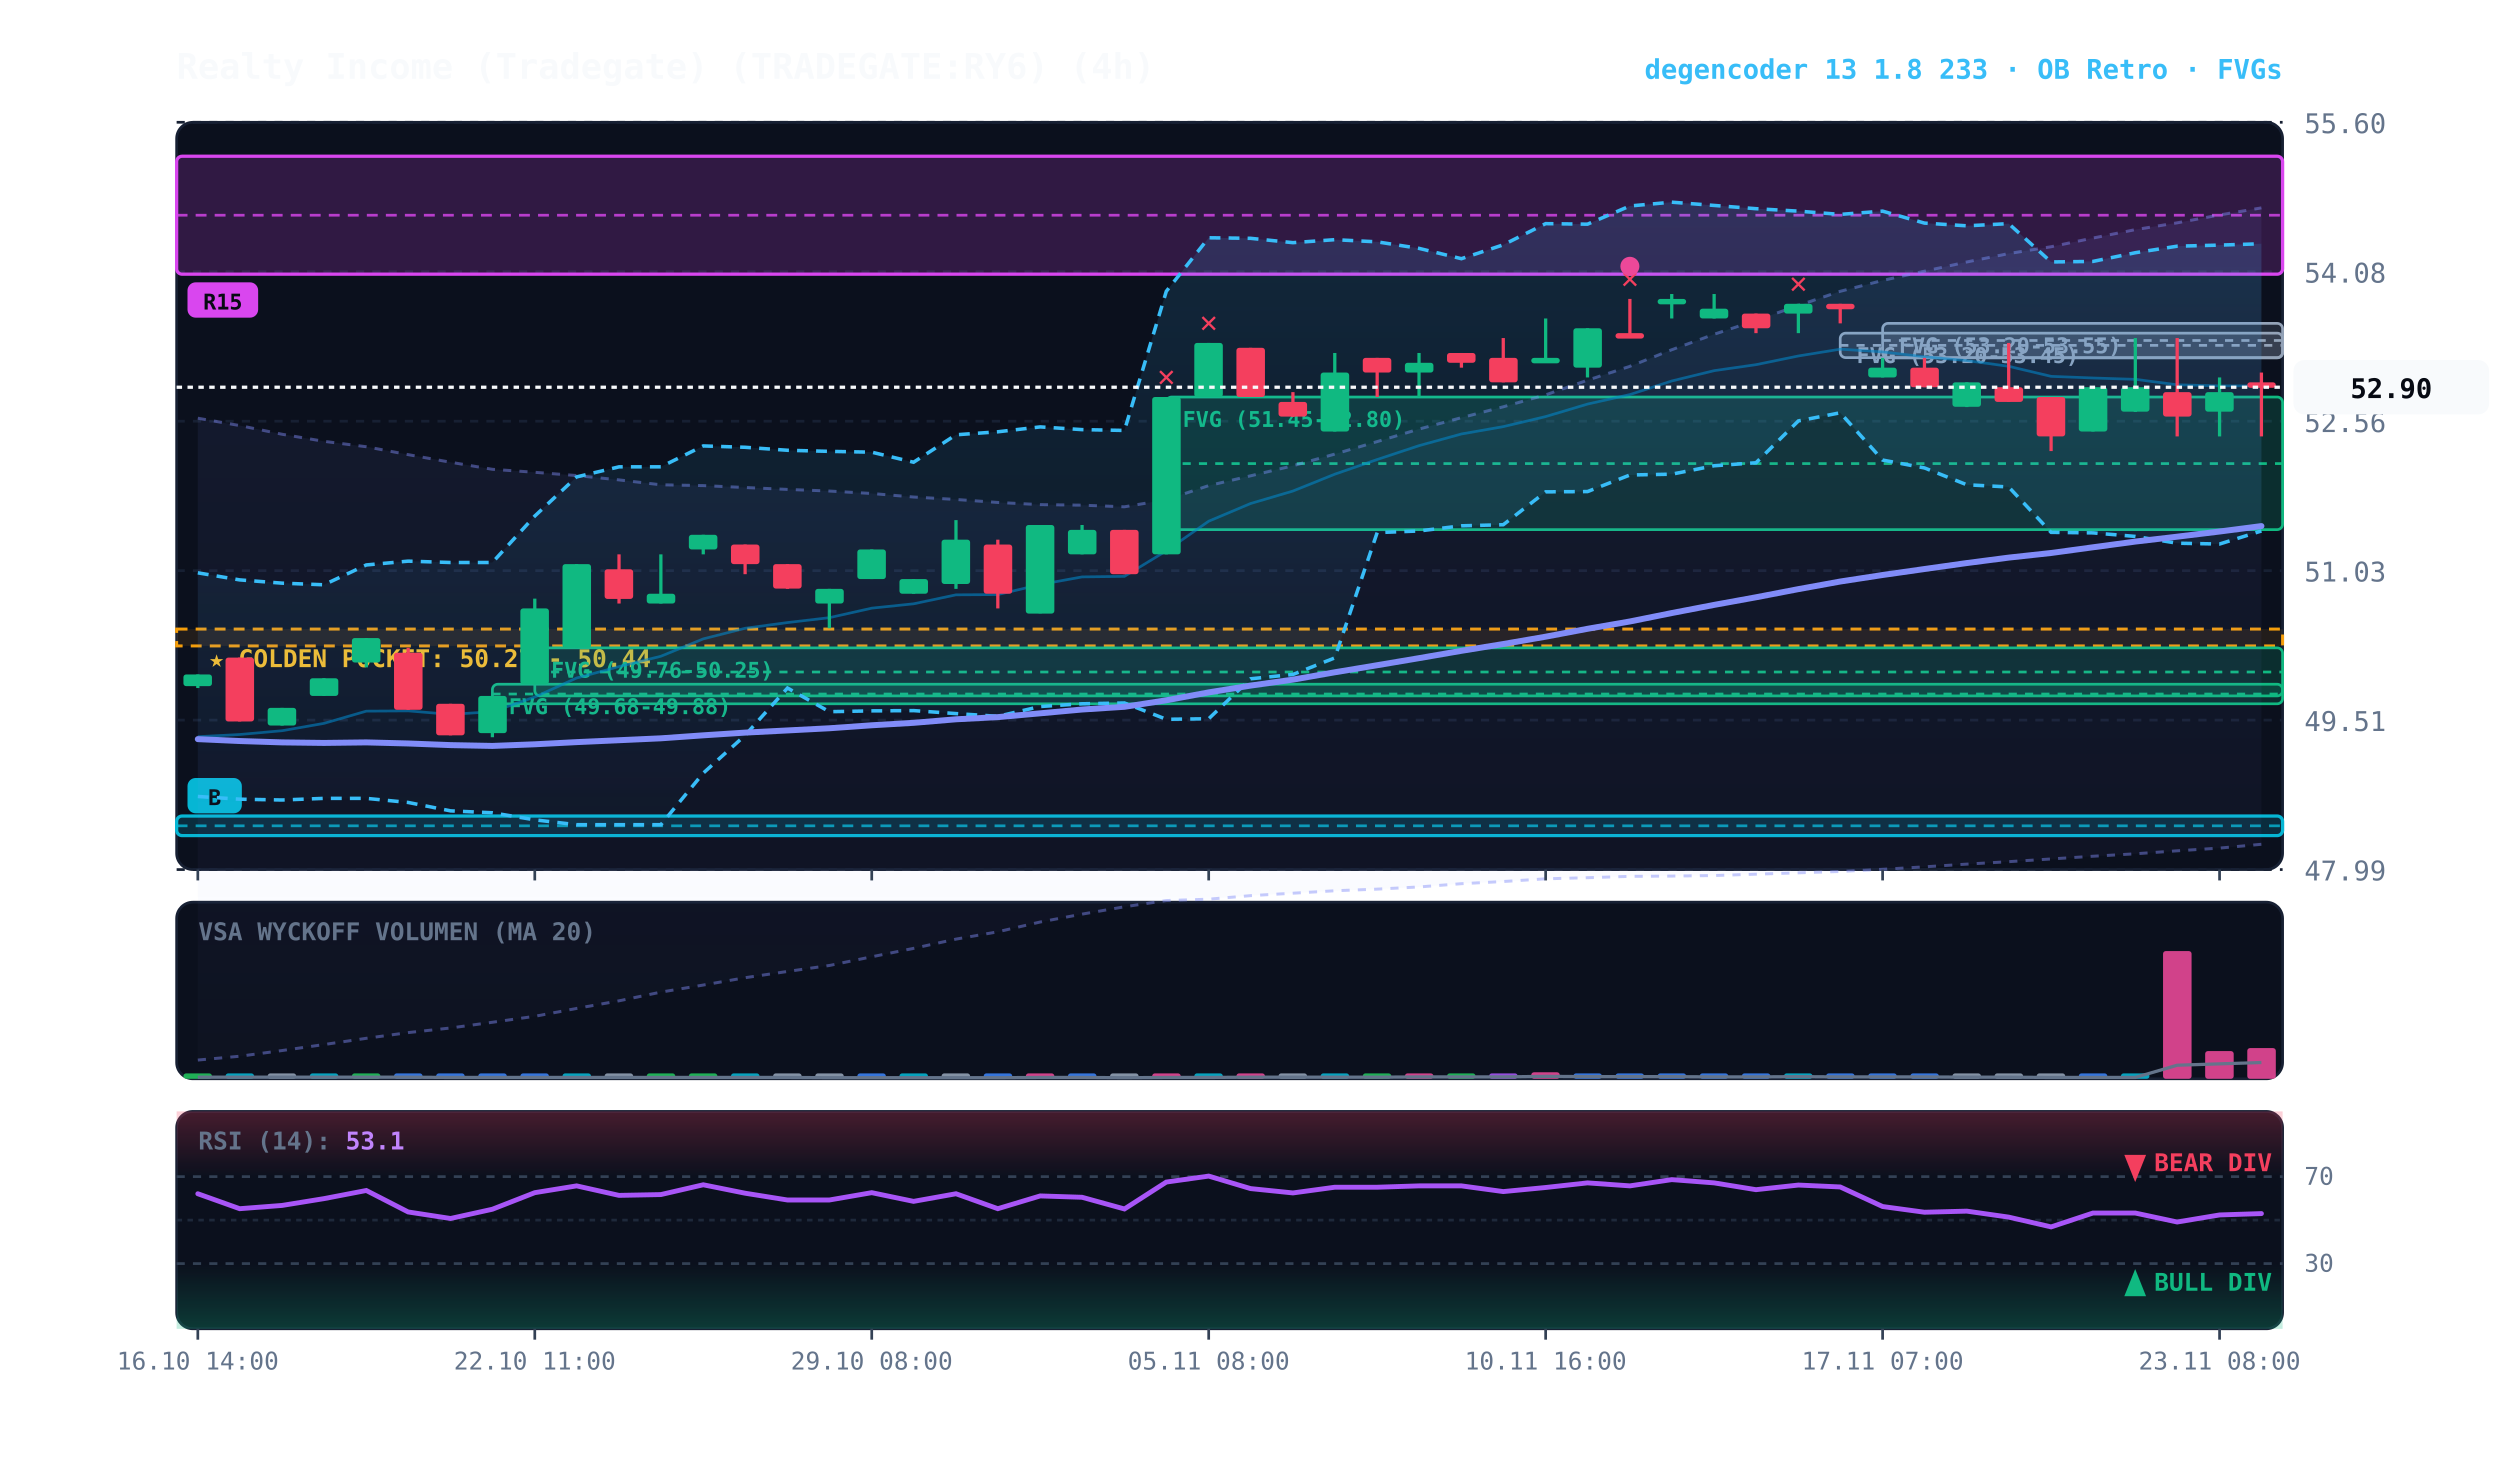
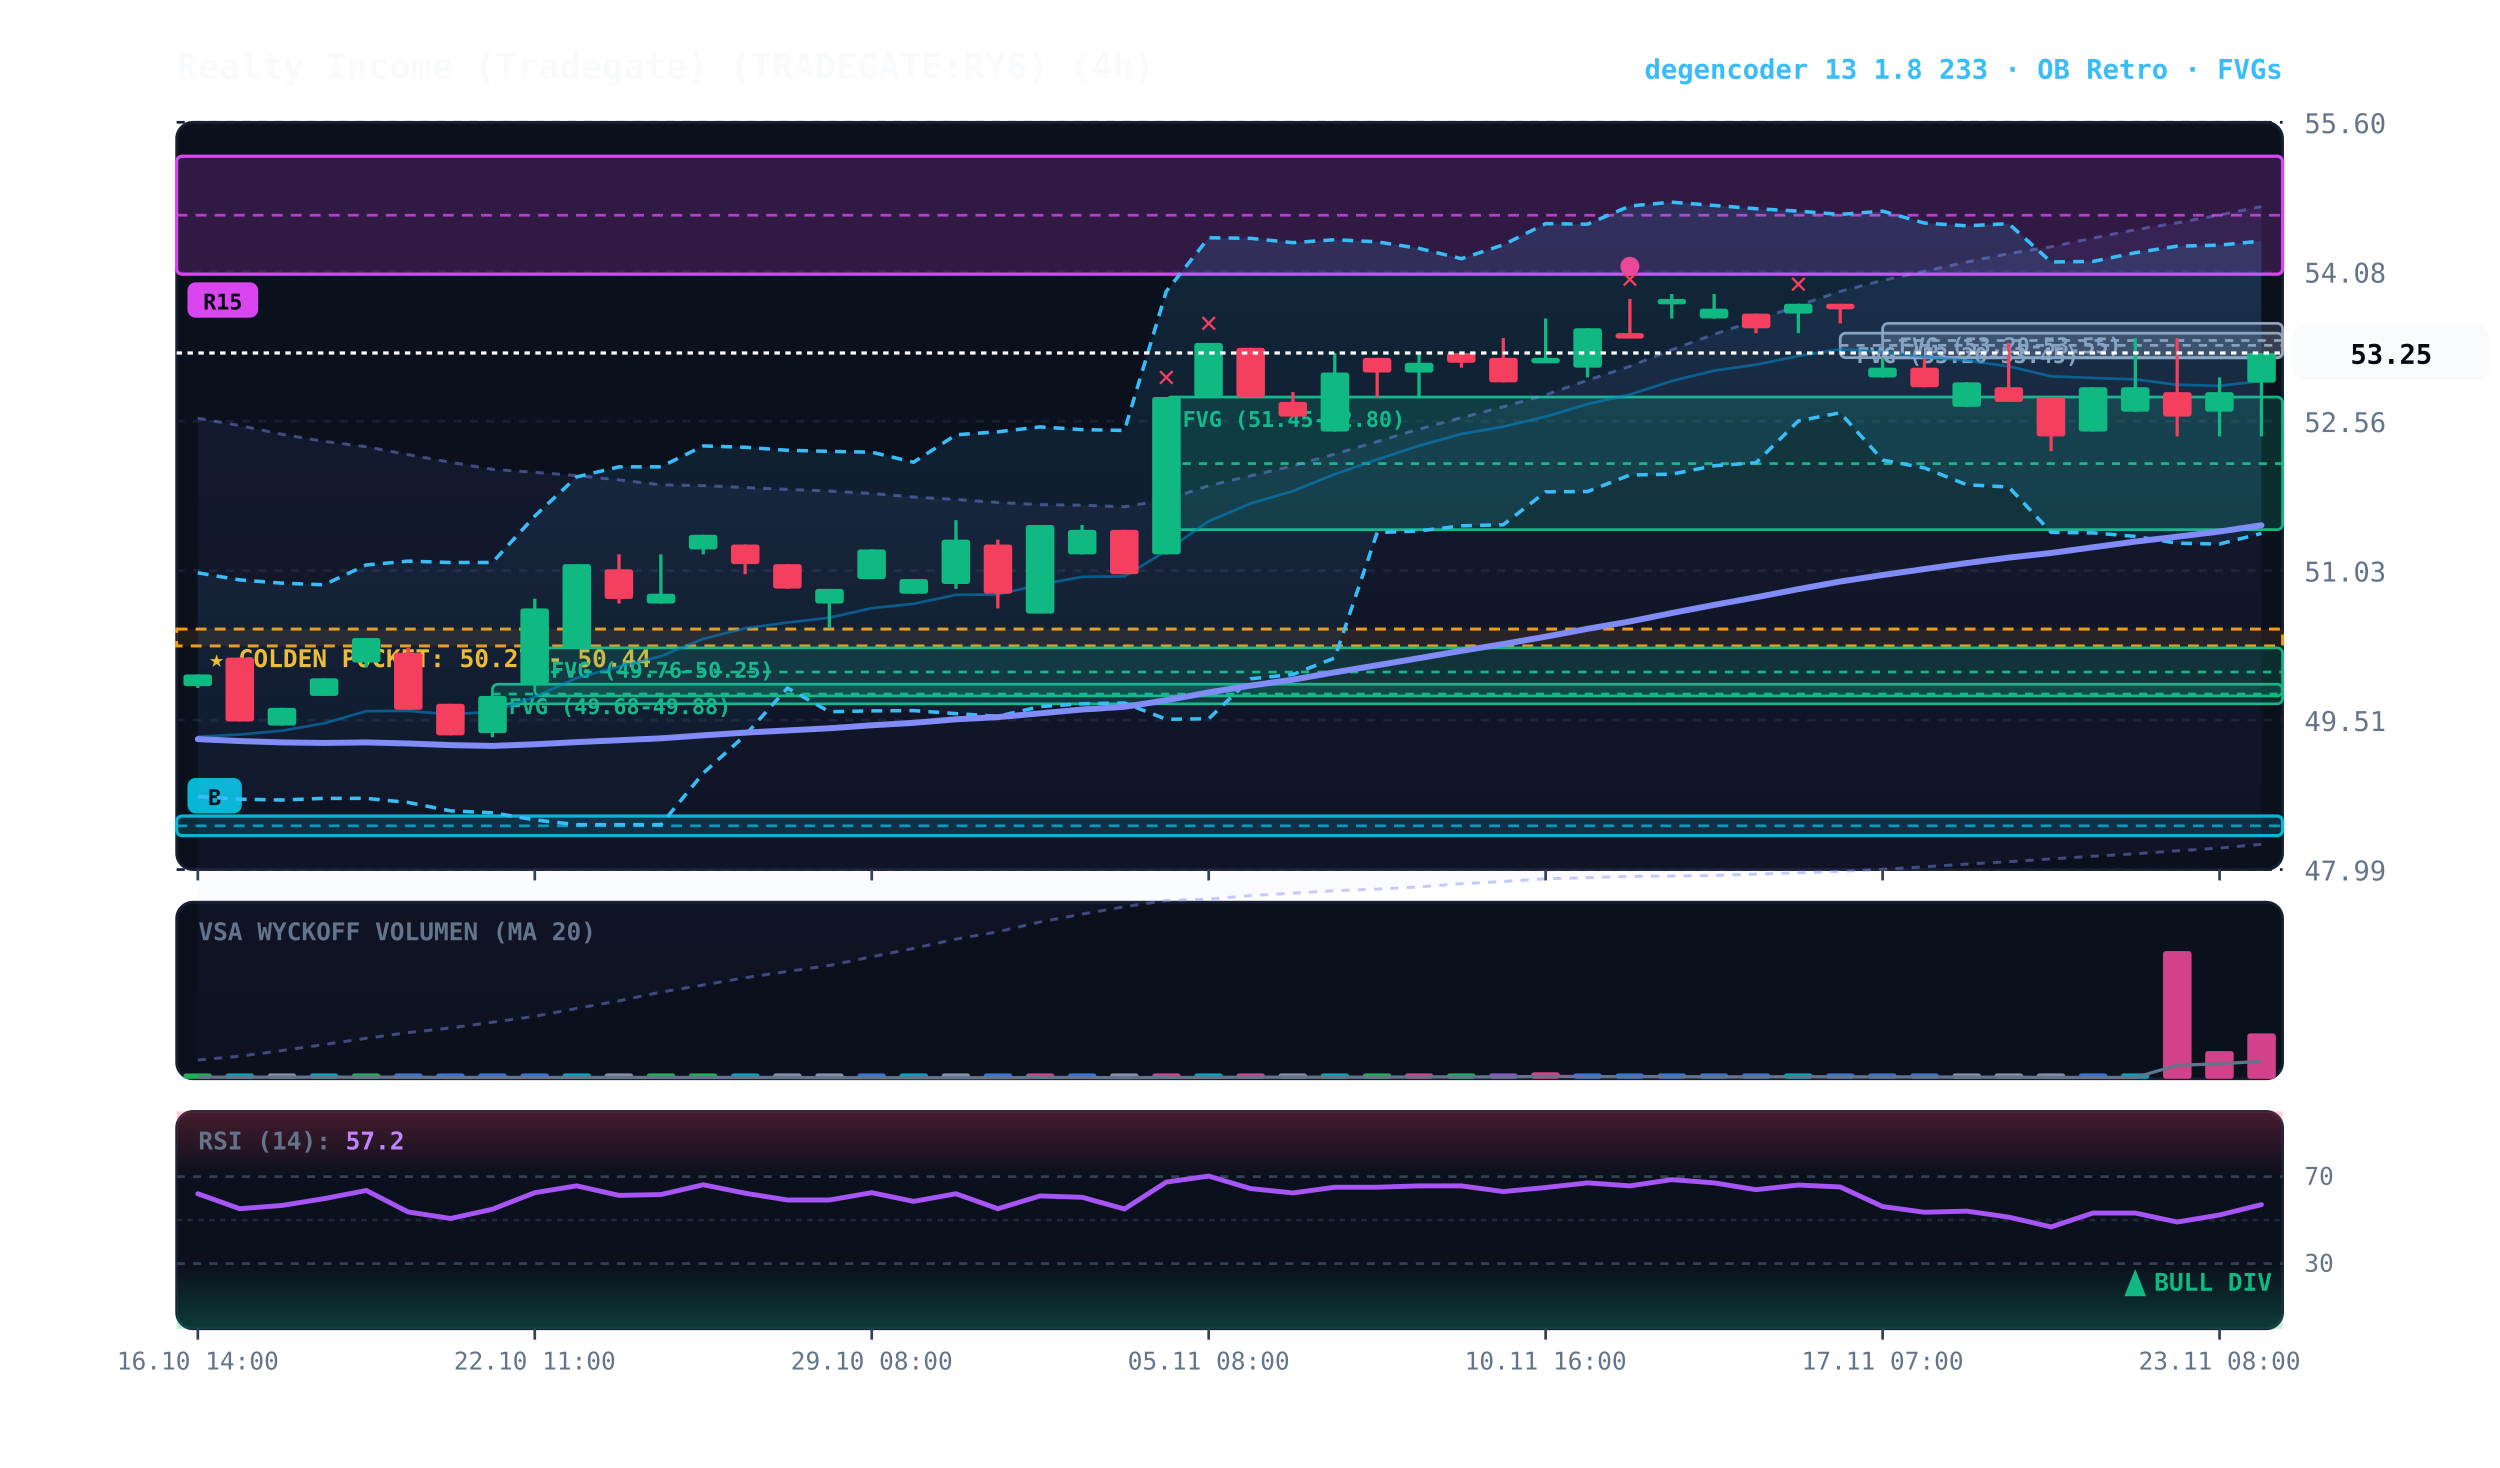
<svg xmlns="http://www.w3.org/2000/svg" viewBox="0 0 920 540" width="100%" height="100%" style="background:#070a13; font-family:'JetBrains Mono', monospace;">
  <defs>
    <linearGradient id="cloud-grad" x1="0%" y1="0%" x2="0%" y2="100%">
      <stop offset="0%" stop-color="#38bdf8" stop-opacity="0.14" />
      <stop offset="100%" stop-color="#38bdf8" stop-opacity="0.02" />
    </linearGradient>
    <linearGradient id="rfe-cloud" x1="0%" y1="0%" x2="0%" y2="100%">
      <stop offset="0%" stop-color="#818cf8" stop-opacity="0.09" />
      <stop offset="100%" stop-color="#818cf8" stop-opacity="0.02" />
    </linearGradient>
    <linearGradient id="rsi-overbought" x1="0%" y1="0%" x2="0%" y2="100%">
      <stop offset="0%" stop-color="#f43f5e" stop-opacity="0.25" />
      <stop offset="100%" stop-color="#f43f5e" stop-opacity="0.0" />
    </linearGradient>
    <linearGradient id="rsi-oversold" x1="0%" y1="0%" x2="0%" y2="100%">
      <stop offset="0%" stop-color="#10b981" stop-opacity="0.0" />
      <stop offset="100%" stop-color="#10b981" stop-opacity="0.25" />
    </linearGradient>
  </defs>
  <rect x="65" y="45" width="775" height="275" fill="#0b101d" rx="6" stroke="#172033" stroke-width="1" />
  <rect x="65" y="332" width="775" height="65" fill="#0b101d" rx="6" stroke="#172033" stroke-width="1" />
  <rect x="65" y="409" width="775" height="80" fill="#0b101d" rx="6" stroke="#172033" stroke-width="1" />
  <line x1="65" y1="320.0" x2="840" y2="320.0" stroke="#172033" stroke-dasharray="3,3" stroke-width="1" />
  <text x="848" y="324.0" fill="#64748b" font-size="10" text-anchor="start">47.99</text>
  <line x1="65" y1="265.0" x2="840" y2="265.0" stroke="#172033" stroke-dasharray="3,3" stroke-width="1" />
  <text x="848" y="269.0" fill="#64748b" font-size="10" text-anchor="start">49.51</text>
  <line x1="65" y1="210.0" x2="840" y2="210.0" stroke="#172033" stroke-dasharray="3,3" stroke-width="1" />
  <text x="848" y="214.0" fill="#64748b" font-size="10" text-anchor="start">51.03</text>
  <line x1="65" y1="155.0" x2="840" y2="155.0" stroke="#172033" stroke-dasharray="3,3" stroke-width="1" />
  <text x="848" y="159.0" fill="#64748b" font-size="10" text-anchor="start">52.56</text>
  <line x1="65" y1="100.0" x2="840" y2="100.0" stroke="#172033" stroke-dasharray="3,3" stroke-width="1" />
  <text x="848" y="104.0" fill="#64748b" font-size="10" text-anchor="start">54.08</text>
  <line x1="65" y1="45.0" x2="840" y2="45.0" stroke="#172033" stroke-dasharray="3,3" stroke-width="1" />
  <text x="848" y="49.0" fill="#64748b" font-size="10" text-anchor="start">55.60</text>
  <rect x="65" y="231.5" width="775" height="6.2" fill="rgba(245, 158, 11, 0.10)" stroke="#f59e0b" stroke-dasharray="4,3" stroke-width="1.1" />
  <text x="77" y="245.5" fill="#fbbf24" font-size="9" font-weight="bold">★ GOLDEN POCKET: 50.27 - 50.44</text>
  <rect x="692.8" y="119.0" width="147.2" height="12.7" fill="rgba(148, 163, 184, 0.18)" stroke="#94a3b8" stroke-width="1" rx="2" />
  <line x1="692.8" y1="125.3" x2="840" y2="125.3" stroke="#94a3b8" stroke-dasharray="3,3" stroke-width="1" />
  <text x="698.8" y="130.0" fill="#94a3b8" font-size="8" font-weight="bold">FVG (53.20-53.55)</text>
  <rect x="677.2" y="122.6" width="162.8" height="9.0" fill="rgba(148, 163, 184, 0.18)" stroke="#94a3b8" stroke-width="1" rx="2" />
  <line x1="677.2" y1="127.1" x2="840" y2="127.1" stroke="#94a3b8" stroke-dasharray="3,3" stroke-width="1" />
  <text x="683.2" y="133.6" fill="#94a3b8" font-size="8" font-weight="bold">FVG (53.20-53.45)</text>
  <rect x="429.2" y="146.1" width="410.8" height="48.8" fill="rgba(16, 185, 129, 0.18)" stroke="#10b981" stroke-width="1" rx="2" />
  <line x1="429.2" y1="170.6" x2="840" y2="170.6" stroke="#10b981" stroke-dasharray="3,3" stroke-width="1" />
  <text x="435.2" y="157.1" fill="#10b981" font-size="8" font-weight="bold">FVG (51.45-52.80)</text>
  <rect x="196.8" y="238.4" width="643.2" height="17.7" fill="rgba(16, 185, 129, 0.18)" stroke="#10b981" stroke-width="1" rx="2" />
  <line x1="196.8" y1="247.3" x2="840" y2="247.3" stroke="#10b981" stroke-dasharray="3,3" stroke-width="1" />
  <text x="202.8" y="249.4" fill="#10b981" font-size="8" font-weight="bold">FVG (49.76-50.25)</text>
  <rect x="181.2" y="251.8" width="658.8" height="7.2" fill="rgba(16, 185, 129, 0.18)" stroke="#10b981" stroke-width="1" rx="2" />
  <line x1="181.2" y1="255.4" x2="840" y2="255.4" stroke="#10b981" stroke-dasharray="3,3" stroke-width="1" />
  <text x="187.2" y="262.8" fill="#10b981" font-size="8" font-weight="bold">FVG (49.68-49.88)</text>
  <rect x="65.0" y="300.3" width="775.0" height="7.2" fill="rgba(6, 182, 212, 0.18)" stroke="#06b6d4" stroke-width="1.2" rx="2" />
  <line x1="65.0" y1="303.9" x2="840" y2="303.9" stroke="#06b6d4" stroke-dasharray="4,3" stroke-width="1.0" opacity="0.8" />
  <rect x="69.0" y="286.3" width="20" height="13" fill="#06b6d4" rx="3" />
  <text x="79.0" y="296.3" fill="#070a13" font-size="8" font-weight="bold" text-anchor="middle">B</text>
  <rect x="65.0" y="57.5" width="775.0" height="43.4" fill="rgba(217, 70, 239, 0.18)" stroke="#d946ef" stroke-width="1.2" rx="2" />
  <line x1="65.0" y1="79.2" x2="840" y2="79.2" stroke="#d946ef" stroke-dasharray="4,3" stroke-width="1.0" opacity="0.8" />
  <rect x="69.0" y="103.9" width="26" height="13" fill="#d946ef" rx="3" />
  <text x="82.0" y="113.9" fill="#070a13" font-size="8" font-weight="bold" text-anchor="middle">R15</text>
-   <polygon points="72.8,153.9 88.2,156.6 103.8,159.8 119.2,162.4 134.8,164.4 150.2,167.3 165.8,170.1 181.2,172.7 196.8,173.8 212.2,175.0 227.8,176.6 243.2,178.4 258.8,178.7 274.2,179.4 289.8,180.1 305.2,180.7 320.8,181.6 336.2,182.9 351.8,183.8 367.2,184.9 382.8,185.7 398.2,185.9 413.8,186.5 429.2,183.9 444.8,178.7 460.2,175.1 475.8,171.4 491.2,167.1 506.8,162.5 522.2,157.9 537.8,153.7 553.2,149.7 568.8,145.3 584.2,139.9 599.8,134.8 615.2,128.7 630.8,123.0 646.2,117.9 661.8,112.4 677.2,107.2 692.8,103.2 708.2,99.8 723.8,96.4 739.2,93.3 754.8,90.8 770.2,87.6 785.8,84.5 801.2,82.0 816.8,79.1 832.2,76.5 832.2,310.7 816.8,312.1 801.2,313.1 785.8,314.2 770.2,315.1 754.8,316.1 739.2,317.1 723.8,318.0 708.2,319.0 692.8,319.9 677.2,320.7 661.8,321.2 646.2,321.7 630.8,322.2 615.2,322.4 599.8,322.5 584.2,323.0 568.8,323.4 553.2,324.4 537.8,325.2 522.2,326.4 506.8,327.2 491.2,327.8 475.8,328.7 460.2,329.6 444.8,330.9 429.2,331.4 413.8,333.7 398.2,336.4 382.8,339.3 367.2,342.9 351.8,345.6 336.2,349.0 320.8,352.1 305.2,355.3 289.8,357.5 274.2,359.8 258.8,362.5 243.2,365.1 227.8,368.3 212.2,371.1 196.8,374.0 181.2,376.2 165.8,378.3 150.2,380.0 134.8,382.1 119.2,384.4 103.8,386.6 88.2,388.7 72.8,390.1" fill="url(#rfe-cloud)" />
-   <polyline points="72.8,153.9 88.2,156.6 103.8,159.8 119.2,162.4 134.8,164.4 150.2,167.3 165.8,170.1 181.2,172.7 196.8,173.8 212.2,175.0 227.8,176.6 243.2,178.4 258.8,178.7 274.2,179.4 289.8,180.1 305.2,180.7 320.8,181.6 336.2,182.9 351.8,183.8 367.2,184.9 382.8,185.7 398.2,185.9 413.8,186.5 429.2,183.9 444.8,178.7 460.2,175.1 475.8,171.4 491.2,167.1 506.8,162.5 522.2,157.9 537.8,153.7 553.2,149.7 568.8,145.3 584.2,139.9 599.8,134.8 615.2,128.7 630.8,123.0 646.2,117.9 661.8,112.4 677.2,107.2 692.8,103.2 708.2,99.8 723.8,96.4 739.2,93.3 754.8,90.8 770.2,87.6 785.8,84.5 801.2,82.0 816.8,79.1 832.2,76.5" fill="none" stroke="#818cf8" stroke-width="1.1" stroke-opacity="0.45" stroke-dasharray="3,3" />
+   <polygon points="72.8,153.9 88.2,156.6 103.8,159.8 119.2,162.4 134.8,164.4 150.2,167.3 165.8,170.1 181.2,172.7 196.8,173.8 212.2,175.0 227.8,176.6 243.2,178.4 258.8,178.7 274.2,179.4 289.8,180.1 305.2,180.7 320.8,181.6 336.2,182.9 351.8,183.8 367.2,184.9 382.8,185.7 398.2,185.9 413.8,186.5 429.2,183.9 444.8,178.7 460.2,175.1 475.8,171.4 491.2,167.1 506.8,162.5 522.2,157.9 537.8,153.7 553.2,149.7 568.8,145.3 584.2,139.9 599.8,134.8 615.2,128.7 630.8,123.0 646.2,117.9 661.8,112.4 677.2,107.2 692.8,103.2 708.2,99.8 723.8,96.4 739.2,93.3 754.8,90.8 770.2,87.6 785.8,84.5 801.2,82.0 816.8,79.1 832.2,76.0 832.2,310.7 816.8,312.1 801.2,313.1 785.8,314.2 770.2,315.1 754.8,316.1 739.2,317.1 723.8,318.0 708.2,319.0 692.8,319.9 677.2,320.7 661.8,321.2 646.2,321.7 630.8,322.2 615.2,322.4 599.8,322.5 584.2,323.0 568.8,323.4 553.2,324.4 537.8,325.2 522.2,326.4 506.8,327.2 491.2,327.8 475.8,328.7 460.2,329.6 444.8,330.9 429.2,331.4 413.8,333.7 398.2,336.4 382.8,339.3 367.2,342.9 351.8,345.6 336.2,349.0 320.8,352.1 305.2,355.3 289.8,357.5 274.2,359.8 258.8,362.5 243.2,365.1 227.8,368.3 212.2,371.1 196.8,374.0 181.2,376.2 165.8,378.3 150.2,380.0 134.8,382.1 119.2,384.4 103.8,386.6 88.2,388.7 72.8,390.1" fill="url(#rfe-cloud)" />
+   <polyline points="72.8,153.9 88.2,156.6 103.8,159.8 119.2,162.4 134.8,164.4 150.2,167.3 165.8,170.1 181.2,172.7 196.8,173.8 212.2,175.0 227.8,176.6 243.2,178.4 258.8,178.7 274.2,179.4 289.8,180.1 305.2,180.7 320.8,181.6 336.2,182.9 351.8,183.8 367.2,184.9 382.8,185.7 398.2,185.9 413.8,186.5 429.2,183.9 444.8,178.7 460.2,175.1 475.8,171.4 491.2,167.1 506.8,162.5 522.2,157.9 537.8,153.7 553.2,149.7 568.8,145.3 584.2,139.9 599.8,134.8 615.2,128.7 630.8,123.0 646.2,117.9 661.8,112.4 677.2,107.2 692.8,103.2 708.2,99.8 723.8,96.4 739.2,93.3 754.8,90.8 770.2,87.6 785.8,84.5 801.2,82.0 816.8,79.1 832.2,76.0" fill="none" stroke="#818cf8" stroke-width="1.1" stroke-opacity="0.45" stroke-dasharray="3,3" />
  <polyline points="72.8,390.1 88.2,388.7 103.8,386.6 119.2,384.4 134.8,382.1 150.2,380.0 165.8,378.3 181.2,376.2 196.8,374.0 212.2,371.1 227.8,368.3 243.2,365.1 258.8,362.5 274.2,359.8 289.8,357.5 305.2,355.3 320.8,352.1 336.2,349.0 351.8,345.6 367.2,342.9 382.8,339.3 398.2,336.4 413.8,333.7 429.2,331.4 444.8,330.9 460.2,329.6 475.8,328.7 491.2,327.8 506.8,327.2 522.2,326.4 537.8,325.2 553.2,324.4 568.8,323.4 584.2,323.0 599.8,322.5 615.2,322.4 630.8,322.2 646.2,321.7 661.8,321.2 677.2,320.7 692.8,319.9 708.2,319.0 723.8,318.0 739.2,317.1 754.8,316.1 770.2,315.1 785.8,314.2 801.2,313.1 816.8,312.1 832.2,310.7" fill="none" stroke="#818cf8" stroke-width="1.1" stroke-opacity="0.45" stroke-dasharray="3,3" />
-   <polygon points="72.8,210.8 88.2,213.4 103.8,214.6 119.2,215.2 134.8,207.9 150.2,206.5 165.8,207.0 181.2,207.0 196.8,189.9 212.2,175.5 227.8,171.8 243.2,171.8 258.8,164.1 274.2,164.6 289.8,165.7 305.2,166.1 320.8,166.4 336.2,170.1 351.8,160.0 367.2,158.9 382.8,157.1 398.2,158.1 413.8,158.4 429.2,107.2 444.8,87.5 460.2,87.7 475.8,89.3 491.2,88.2 506.8,89.0 522.2,91.4 537.8,95.2 553.2,90.1 568.8,82.3 584.2,82.5 599.8,75.8 615.2,74.4 630.8,75.6 646.2,76.8 661.8,77.7 677.2,78.9 692.8,77.7 708.2,82.1 723.8,83.1 739.2,82.3 754.8,96.4 770.2,96.2 785.8,93.0 801.2,90.6 816.8,90.2 832.2,89.7 832.2,195.4 816.8,200.2 801.2,199.9 785.8,197.4 770.2,196.1 754.8,195.9 739.2,179.2 723.8,178.4 708.2,172.2 692.8,169.3 677.2,151.9 661.8,154.9 646.2,170.3 630.8,171.4 615.2,174.5 599.8,174.8 584.2,180.9 568.8,181.0 553.2,193.1 537.8,193.5 522.2,195.4 506.8,196.0 491.2,242.1 475.8,248.2 460.2,249.8 444.8,264.5 429.2,264.7 413.8,258.7 398.2,259.0 382.8,260.0 367.2,263.6 351.8,262.6 336.2,261.5 320.8,261.6 305.2,261.9 289.8,253.2 274.2,270.6 258.8,284.5 243.2,303.5 227.8,303.5 212.2,303.5 196.8,301.7 181.2,299.1 165.8,298.4 150.2,295.3 134.8,293.8 119.2,293.8 103.8,294.4 88.2,294.1 72.8,293.1" fill="url(#cloud-grad)" />
-   <polyline points="72.8,210.8 88.2,213.4 103.8,214.6 119.2,215.2 134.8,207.9 150.2,206.5 165.8,207.0 181.2,207.0 196.8,189.9 212.2,175.5 227.8,171.8 243.2,171.8 258.8,164.1 274.2,164.6 289.8,165.7 305.2,166.1 320.8,166.4 336.2,170.1 351.8,160.0 367.2,158.9 382.8,157.1 398.2,158.1 413.8,158.4 429.2,107.2 444.8,87.5 460.2,87.7 475.8,89.3 491.2,88.2 506.8,89.0 522.2,91.4 537.8,95.2 553.2,90.1 568.8,82.3 584.2,82.5 599.8,75.8 615.2,74.4 630.8,75.6 646.2,76.8 661.8,77.7 677.2,78.9 692.8,77.7 708.2,82.1 723.8,83.1 739.2,82.3 754.8,96.4 770.2,96.2 785.8,93.0 801.2,90.6 816.8,90.2 832.2,89.7" fill="none" stroke="#38bdf8" stroke-width="1.3" stroke-dasharray="4,3" />
-   <polyline points="72.8,293.1 88.2,294.1 103.8,294.4 119.2,293.8 134.8,293.8 150.2,295.3 165.8,298.4 181.2,299.1 196.8,301.7 212.2,303.5 227.8,303.5 243.2,303.5 258.8,284.5 274.2,270.6 289.8,253.2 305.2,261.9 320.8,261.6 336.2,261.5 351.8,262.6 367.2,263.6 382.8,260.0 398.2,259.0 413.8,258.7 429.2,264.7 444.8,264.5 460.2,249.8 475.8,248.2 491.2,242.1 506.8,196.0 522.2,195.4 537.8,193.5 553.2,193.1 568.8,181.0 584.2,180.9 599.8,174.8 615.2,174.5 630.8,171.4 646.2,170.3 661.8,154.9 677.2,151.9 692.8,169.3 708.2,172.2 723.8,178.4 739.2,179.2 754.8,195.9 770.2,196.1 785.8,197.4 801.2,199.9 816.8,200.2 832.2,195.4" fill="none" stroke="#38bdf8" stroke-width="1.3" stroke-dasharray="4,3" />
-   <polyline points="72.8,271.1 88.2,270.3 103.8,268.9 119.2,266.2 134.8,261.7 150.2,261.6 165.8,262.9 181.2,261.9 196.8,256.5 212.2,249.5 227.8,245.3 243.2,241.5 258.8,235.1 274.2,231.2 289.8,229.1 305.2,227.3 320.8,223.8 336.2,222.2 351.8,218.9 367.2,218.8 382.8,215.1 398.2,212.3 413.8,212.1 429.2,202.7 444.8,191.8 460.2,185.3 475.8,180.7 491.2,174.5 506.8,169.1 522.2,164.0 537.8,159.7 553.2,157.0 568.8,153.3 584.2,148.7 599.8,145.2 615.2,140.2 630.8,136.4 646.2,134.2 661.8,131.0 677.2,128.5 692.8,129.5 708.2,131.3 723.8,132.7 739.2,134.8 754.8,138.5 770.2,139.1 785.8,139.6 801.2,141.6 816.8,142.0 832.2,142.0" fill="none" stroke="#0284c7" stroke-width="1.0" stroke-opacity="0.6" />
-   <polyline points="72.8,272.0 88.2,272.7 103.8,273.2 119.2,273.4 134.8,273.2 150.2,273.6 165.8,274.2 181.2,274.5 196.8,273.9 212.2,273.1 227.8,272.4 243.2,271.7 258.8,270.6 274.2,269.6 289.8,268.8 305.2,268.0 320.8,266.9 336.2,266.0 351.8,264.7 367.2,263.9 382.8,262.5 398.2,261.1 413.8,260.1 429.2,257.7 444.8,254.8 460.2,252.3 475.8,250.1 491.2,247.4 506.8,244.8 522.2,242.2 537.8,239.5 553.2,237.0 568.8,234.3 584.2,231.4 599.8,228.7 615.2,225.6 630.8,222.6 646.2,219.8 661.8,216.8 677.2,214.0 692.8,211.6 708.2,209.4 723.8,207.2 739.2,205.2 754.8,203.5 770.2,201.4 785.8,199.3 801.2,197.5 816.8,195.6 832.2,193.6" fill="none" stroke="#818cf8" stroke-width="2.2" stroke-linecap="round" />
+   <polygon points="72.8,210.8 88.2,213.4 103.8,214.6 119.2,215.2 134.8,207.9 150.2,206.5 165.8,207.0 181.2,207.0 196.8,189.9 212.2,175.5 227.8,171.8 243.2,171.8 258.8,164.1 274.2,164.6 289.8,165.7 305.2,166.1 320.8,166.4 336.2,170.1 351.8,160.0 367.2,158.9 382.8,157.1 398.2,158.1 413.8,158.4 429.2,107.2 444.8,87.5 460.2,87.7 475.8,89.3 491.2,88.2 506.8,89.0 522.2,91.4 537.8,95.2 553.2,90.1 568.8,82.3 584.2,82.5 599.8,75.8 615.2,74.4 630.8,75.6 646.2,76.8 661.8,77.7 677.2,78.9 692.8,77.7 708.2,82.1 723.8,83.1 739.2,82.3 754.8,96.4 770.2,96.2 785.8,93.0 801.2,90.6 816.8,90.2 832.2,88.7 832.2,196.3 816.8,200.2 801.2,199.9 785.8,197.4 770.2,196.1 754.8,195.9 739.2,179.2 723.8,178.4 708.2,172.2 692.8,169.3 677.2,151.9 661.8,154.9 646.2,170.3 630.8,171.4 615.2,174.5 599.8,174.8 584.2,180.9 568.8,181.0 553.2,193.1 537.8,193.5 522.2,195.4 506.8,196.0 491.2,242.1 475.8,248.2 460.2,249.8 444.8,264.5 429.2,264.7 413.8,258.7 398.2,259.0 382.8,260.0 367.2,263.6 351.8,262.6 336.2,261.5 320.8,261.6 305.2,261.9 289.8,253.2 274.2,270.6 258.8,284.5 243.2,303.5 227.8,303.5 212.2,303.5 196.8,301.7 181.2,299.1 165.8,298.4 150.2,295.3 134.8,293.8 119.2,293.8 103.8,294.4 88.2,294.1 72.8,293.1" fill="url(#cloud-grad)" />
+   <polyline points="72.8,210.8 88.2,213.4 103.8,214.6 119.2,215.2 134.8,207.9 150.2,206.5 165.8,207.0 181.2,207.0 196.8,189.9 212.2,175.5 227.8,171.8 243.2,171.8 258.8,164.1 274.2,164.6 289.8,165.7 305.2,166.1 320.8,166.4 336.2,170.1 351.8,160.0 367.2,158.9 382.8,157.1 398.2,158.1 413.8,158.4 429.2,107.2 444.8,87.5 460.2,87.7 475.8,89.3 491.2,88.2 506.8,89.0 522.2,91.4 537.8,95.2 553.2,90.1 568.8,82.3 584.2,82.5 599.8,75.8 615.2,74.4 630.8,75.6 646.2,76.8 661.8,77.7 677.2,78.9 692.8,77.7 708.2,82.1 723.8,83.1 739.2,82.3 754.8,96.4 770.2,96.2 785.8,93.0 801.2,90.6 816.8,90.2 832.2,88.7" fill="none" stroke="#38bdf8" stroke-width="1.3" stroke-dasharray="4,3" />
+   <polyline points="72.8,293.1 88.2,294.1 103.8,294.4 119.2,293.8 134.8,293.8 150.2,295.3 165.8,298.4 181.2,299.1 196.8,301.7 212.2,303.5 227.8,303.5 243.2,303.5 258.8,284.5 274.2,270.6 289.8,253.2 305.2,261.9 320.8,261.6 336.2,261.5 351.8,262.6 367.2,263.6 382.8,260.0 398.2,259.0 413.8,258.7 429.2,264.7 444.8,264.5 460.2,249.8 475.8,248.2 491.2,242.1 506.8,196.0 522.2,195.4 537.8,193.5 553.2,193.1 568.8,181.0 584.2,180.9 599.8,174.8 615.2,174.5 630.8,171.4 646.2,170.3 661.8,154.9 677.2,151.9 692.8,169.3 708.2,172.2 723.8,178.4 739.2,179.2 754.8,195.9 770.2,196.1 785.8,197.4 801.2,199.9 816.8,200.2 832.2,196.3" fill="none" stroke="#38bdf8" stroke-width="1.3" stroke-dasharray="4,3" />
+   <polyline points="72.8,271.1 88.2,270.3 103.8,268.9 119.2,266.2 134.8,261.7 150.2,261.6 165.8,262.9 181.2,261.9 196.8,256.5 212.2,249.5 227.8,245.3 243.2,241.5 258.8,235.1 274.2,231.2 289.8,229.1 305.2,227.3 320.8,223.8 336.2,222.2 351.8,218.9 367.2,218.8 382.8,215.1 398.2,212.3 413.8,212.1 429.2,202.7 444.8,191.8 460.2,185.3 475.8,180.7 491.2,174.5 506.8,169.1 522.2,164.0 537.8,159.7 553.2,157.0 568.8,153.3 584.2,148.7 599.8,145.2 615.2,140.2 630.8,136.4 646.2,134.2 661.8,131.0 677.2,128.5 692.8,129.5 708.2,131.3 723.8,132.7 739.2,134.8 754.8,138.5 770.2,139.1 785.8,139.6 801.2,141.6 816.8,142.0 832.2,140.2" fill="none" stroke="#0284c7" stroke-width="1.0" stroke-opacity="0.6" />
+   <polyline points="72.8,272.0 88.2,272.7 103.8,273.2 119.2,273.4 134.8,273.2 150.2,273.6 165.8,274.2 181.2,274.5 196.8,273.9 212.2,273.1 227.8,272.4 243.2,271.7 258.8,270.6 274.2,269.6 289.8,268.8 305.2,268.0 320.8,266.9 336.2,266.0 351.8,264.7 367.2,263.9 382.8,262.5 398.2,261.1 413.8,260.1 429.2,257.7 444.8,254.8 460.2,252.3 475.8,250.1 491.2,247.4 506.8,244.8 522.2,242.2 537.8,239.5 553.2,237.0 568.8,234.3 584.2,231.4 599.8,228.7 615.2,225.6 630.8,222.6 646.2,219.8 661.8,216.8 677.2,214.0 692.8,211.6 708.2,209.4 723.8,207.2 739.2,205.2 754.8,203.5 770.2,201.4 785.8,199.3 801.2,197.5 816.8,195.6 832.2,193.3" fill="none" stroke="#818cf8" stroke-width="2.2" stroke-linecap="round" />
  <line x1="72.8" y1="248.2" x2="72.8" y2="253.2" stroke="#10b981" stroke-width="1.2" />
  <rect x="67.5" y="248.2" width="10.5" height="4.3" fill="#10b981" rx="1" />
  <line x1="88.2" y1="242.0" x2="88.2" y2="265.5" stroke="#f43f5e" stroke-width="1.2" />
  <rect x="83.0" y="242.0" width="10.5" height="23.5" fill="#f43f5e" rx="1" />
  <line x1="103.8" y1="260.5" x2="103.8" y2="267.0" stroke="#10b981" stroke-width="1.2" />
  <rect x="98.5" y="260.5" width="10.5" height="6.5" fill="#10b981" rx="1" />
  <line x1="119.2" y1="249.6" x2="119.2" y2="256.1" stroke="#10b981" stroke-width="1.2" />
  <rect x="114.0" y="249.6" width="10.5" height="6.5" fill="#10b981" rx="1" />
  <line x1="134.8" y1="234.8" x2="134.8" y2="245.6" stroke="#10b981" stroke-width="1.2" />
  <rect x="129.5" y="234.8" width="10.5" height="9.0" fill="#10b981" rx="1" />
  <line x1="150.2" y1="238.4" x2="150.2" y2="261.2" stroke="#f43f5e" stroke-width="1.2" />
  <rect x="145.0" y="240.2" width="10.5" height="21.0" fill="#f43f5e" rx="1" />
  <line x1="165.8" y1="259.0" x2="165.8" y2="270.6" stroke="#f43f5e" stroke-width="1.2" />
  <rect x="160.5" y="259.0" width="10.5" height="11.6" fill="#f43f5e" rx="1" />
  <line x1="181.2" y1="256.1" x2="181.2" y2="271.3" stroke="#10b981" stroke-width="1.2" />
  <rect x="176.0" y="256.1" width="10.5" height="13.7" fill="#10b981" rx="1" />
  <line x1="196.8" y1="220.3" x2="196.8" y2="251.8" stroke="#10b981" stroke-width="1.2" />
  <rect x="191.5" y="223.9" width="10.5" height="27.9" fill="#10b981" rx="1" />
  <line x1="212.2" y1="207.6" x2="212.2" y2="238.4" stroke="#10b981" stroke-width="1.2" />
  <rect x="207.0" y="207.6" width="10.5" height="30.8" fill="#10b981" rx="1" />
  <line x1="227.8" y1="204.0" x2="227.8" y2="222.1" stroke="#f43f5e" stroke-width="1.2" />
  <rect x="222.5" y="209.5" width="10.5" height="10.9" fill="#f43f5e" rx="1" />
  <line x1="243.2" y1="204.0" x2="243.2" y2="222.1" stroke="#10b981" stroke-width="1.2" />
  <rect x="238.0" y="218.5" width="10.5" height="3.6" fill="#10b981" rx="1" />
  <line x1="258.8" y1="196.8" x2="258.8" y2="204.0" stroke="#10b981" stroke-width="1.2" />
  <rect x="253.5" y="196.8" width="10.5" height="5.4" fill="#10b981" rx="1" />
  <line x1="274.2" y1="200.4" x2="274.2" y2="211.3" stroke="#f43f5e" stroke-width="1.2" />
  <rect x="269.0" y="200.4" width="10.5" height="7.2" fill="#f43f5e" rx="1" />
  <line x1="289.8" y1="207.6" x2="289.8" y2="216.7" stroke="#f43f5e" stroke-width="1.2" />
  <rect x="284.5" y="207.6" width="10.5" height="9.0" fill="#f43f5e" rx="1" />
  <line x1="305.2" y1="216.7" x2="305.2" y2="231.2" stroke="#10b981" stroke-width="1.2" />
  <rect x="300.0" y="216.7" width="10.5" height="5.4" fill="#10b981" rx="1" />
  <line x1="320.8" y1="202.2" x2="320.8" y2="213.1" stroke="#10b981" stroke-width="1.2" />
  <rect x="315.5" y="202.2" width="10.5" height="10.9" fill="#10b981" rx="1" />
  <line x1="336.2" y1="213.1" x2="336.2" y2="218.5" stroke="#10b981" stroke-width="1.2" />
  <rect x="331.0" y="213.1" width="10.5" height="5.4" fill="#10b981" rx="1" />
  <line x1="351.8" y1="191.4" x2="351.8" y2="216.7" stroke="#10b981" stroke-width="1.2" />
  <rect x="346.5" y="198.6" width="10.5" height="16.3" fill="#10b981" rx="1" />
  <line x1="367.2" y1="198.6" x2="367.2" y2="223.9" stroke="#f43f5e" stroke-width="1.2" />
  <rect x="362.0" y="200.4" width="10.5" height="18.1" fill="#f43f5e" rx="1" />
  <line x1="382.8" y1="193.2" x2="382.8" y2="225.7" stroke="#10b981" stroke-width="1.2" />
  <rect x="377.5" y="193.2" width="10.5" height="32.6" fill="#10b981" rx="1" />
  <line x1="398.2" y1="193.2" x2="398.2" y2="204.0" stroke="#10b981" stroke-width="1.2" />
  <rect x="393.0" y="195.0" width="10.5" height="9.0" fill="#10b981" rx="1" />
  <line x1="413.8" y1="195.0" x2="413.8" y2="211.3" stroke="#f43f5e" stroke-width="1.2" />
  <rect x="408.5" y="195.0" width="10.5" height="16.3" fill="#f43f5e" rx="1" />
  <line x1="429.2" y1="146.1" x2="429.2" y2="204.0" stroke="#10b981" stroke-width="1.2" />
  <rect x="424.0" y="146.1" width="10.5" height="57.9" fill="#10b981" rx="1" />
  <text x="429.2" y="142.1" fill="#f43f5e" font-size="11" font-weight="bold" text-anchor="middle">✕</text>
  <line x1="444.8" y1="126.2" x2="444.8" y2="146.1" stroke="#10b981" stroke-width="1.2" />
  <rect x="439.5" y="126.2" width="10.5" height="19.9" fill="#10b981" rx="1" />
  <text x="444.8" y="122.2" fill="#f43f5e" font-size="11" font-weight="bold" text-anchor="middle">✕</text>
  <line x1="460.2" y1="128.0" x2="460.2" y2="146.1" stroke="#f43f5e" stroke-width="1.2" />
  <rect x="455.0" y="128.0" width="10.5" height="18.1" fill="#f43f5e" rx="1" />
  <line x1="475.8" y1="144.3" x2="475.8" y2="153.4" stroke="#f43f5e" stroke-width="1.2" />
  <rect x="470.5" y="147.9" width="10.5" height="5.4" fill="#f43f5e" rx="1" />
  <line x1="491.2" y1="129.9" x2="491.2" y2="158.8" stroke="#10b981" stroke-width="1.2" />
  <rect x="486.0" y="137.1" width="10.5" height="21.7" fill="#10b981" rx="1" />
  <line x1="506.8" y1="131.7" x2="506.8" y2="146.1" stroke="#f43f5e" stroke-width="1.2" />
  <rect x="501.5" y="131.7" width="10.5" height="5.4" fill="#f43f5e" rx="1" />
  <line x1="522.2" y1="129.9" x2="522.2" y2="146.1" stroke="#10b981" stroke-width="1.2" />
  <rect x="517.0" y="133.5" width="10.5" height="3.6" fill="#10b981" rx="1" />
  <line x1="537.8" y1="129.9" x2="537.8" y2="135.3" stroke="#f43f5e" stroke-width="1.2" />
  <rect x="532.5" y="129.9" width="10.5" height="3.6" fill="#f43f5e" rx="1" />
  <line x1="553.2" y1="124.4" x2="553.2" y2="140.7" stroke="#f43f5e" stroke-width="1.2" />
  <rect x="548.0" y="131.7" width="10.5" height="9.0" fill="#f43f5e" rx="1" />
  <line x1="568.8" y1="117.2" x2="568.8" y2="133.5" stroke="#10b981" stroke-width="1.2" />
  <rect x="563.5" y="131.7" width="10.5" height="2.0" fill="#10b981" rx="1" />
  <line x1="584.2" y1="120.8" x2="584.2" y2="138.9" stroke="#10b981" stroke-width="1.2" />
  <rect x="579.0" y="120.8" width="10.5" height="14.5" fill="#10b981" rx="1" />
  <line x1="599.8" y1="110.0" x2="599.8" y2="124.4" stroke="#f43f5e" stroke-width="1.2" />
  <rect x="594.5" y="122.6" width="10.5" height="2.0" fill="#f43f5e" rx="1" />
  <text x="599.8" y="106.0" fill="#f43f5e" font-size="11" font-weight="bold" text-anchor="middle">✕</text>
  <circle cx="599.8" cy="98.0" r="3.5" fill="#ec4899" />
  <line x1="615.2" y1="108.2" x2="615.2" y2="117.2" stroke="#10b981" stroke-width="1.2" />
  <rect x="610.0" y="110.0" width="10.5" height="2.0" fill="#10b981" rx="1" />
  <line x1="630.8" y1="108.2" x2="630.8" y2="117.2" stroke="#10b981" stroke-width="1.2" />
  <rect x="625.5" y="113.6" width="10.5" height="3.6" fill="#10b981" rx="1" />
  <line x1="646.2" y1="115.4" x2="646.2" y2="122.6" stroke="#f43f5e" stroke-width="1.2" />
  <rect x="641.0" y="115.4" width="10.5" height="5.4" fill="#f43f5e" rx="1" />
  <line x1="661.8" y1="111.8" x2="661.8" y2="122.6" stroke="#10b981" stroke-width="1.2" />
  <rect x="656.5" y="111.8" width="10.5" height="3.6" fill="#10b981" rx="1" />
  <text x="661.8" y="107.8" fill="#f43f5e" font-size="11" font-weight="bold" text-anchor="middle">✕</text>
  <line x1="677.2" y1="111.8" x2="677.2" y2="119.0" stroke="#f43f5e" stroke-width="1.2" />
  <rect x="672.0" y="111.8" width="10.5" height="2.0" fill="#f43f5e" rx="1" />
  <line x1="692.8" y1="131.7" x2="692.8" y2="138.9" stroke="#10b981" stroke-width="1.2" />
  <rect x="687.5" y="135.3" width="10.5" height="3.6" fill="#10b981" rx="1" />
  <line x1="708.2" y1="131.7" x2="708.2" y2="142.5" stroke="#f43f5e" stroke-width="1.2" />
  <rect x="703.0" y="135.3" width="10.5" height="7.2" fill="#f43f5e" rx="1" />
  <line x1="723.8" y1="140.7" x2="723.8" y2="149.8" stroke="#10b981" stroke-width="1.2" />
  <rect x="718.5" y="140.7" width="10.5" height="9.0" fill="#10b981" rx="1" />
  <line x1="739.2" y1="126.2" x2="739.2" y2="147.9" stroke="#f43f5e" stroke-width="1.2" />
  <rect x="734.0" y="142.5" width="10.5" height="5.4" fill="#f43f5e" rx="1" />
  <line x1="754.8" y1="146.1" x2="754.8" y2="166.0" stroke="#f43f5e" stroke-width="1.2" />
  <rect x="749.5" y="146.1" width="10.5" height="14.5" fill="#f43f5e" rx="1" />
  <line x1="770.2" y1="142.5" x2="770.2" y2="158.8" stroke="#10b981" stroke-width="1.2" />
  <rect x="765.0" y="142.5" width="10.5" height="16.3" fill="#10b981" rx="1" />
  <line x1="785.8" y1="124.4" x2="785.8" y2="151.6" stroke="#10b981" stroke-width="1.2" />
  <rect x="780.5" y="142.5" width="10.5" height="9.0" fill="#10b981" rx="1" />
  <line x1="801.2" y1="124.4" x2="801.2" y2="160.6" stroke="#f43f5e" stroke-width="1.2" />
  <rect x="796.0" y="144.3" width="10.5" height="9.0" fill="#f43f5e" rx="1" />
  <line x1="816.8" y1="138.9" x2="816.8" y2="160.6" stroke="#10b981" stroke-width="1.2" />
  <rect x="811.5" y="144.3" width="10.5" height="7.2" fill="#10b981" rx="1" />
-   <line x1="832.2" y1="137.1" x2="832.2" y2="160.6" stroke="#f43f5e" stroke-width="1.2" />
-   <rect x="827.0" y="140.7" width="10.5" height="2.0" fill="#f43f5e" rx="1" />
-   <line x1="65" y1="142.5" x2="840" y2="142.5" stroke="#f8fafc" stroke-width="1.2" stroke-dasharray="2,2" />
-   <rect x="844" y="132.5" width="72" height="20" fill="#f8fafc" rx="4" />
-   <text x="880" y="146.5" fill="#070a13" font-size="10" font-weight="bold" text-anchor="middle">52.90</text>
+   <line x1="832.2" y1="129.9" x2="832.2" y2="160.6" stroke="#10b981" stroke-width="1.2" />
+   <rect x="827.0" y="129.9" width="10.5" height="10.9" fill="#10b981" rx="1" />
+   <line x1="65" y1="129.9" x2="840" y2="129.9" stroke="#f8fafc" stroke-width="1.2" stroke-dasharray="2,2" />
+   <rect x="844" y="119.9" width="72" height="20" fill="#f8fafc" rx="4" />
+   <text x="880" y="133.9" fill="#070a13" font-size="10" font-weight="bold" text-anchor="middle">53.25</text>
  <text x="73" y="346" fill="#64748b" font-size="9" font-weight="bold">VSA WYCKOFF VOLUMEN (MA 20)</text>
  <rect x="67.5" y="395.0" width="10.5" height="2.0" fill="#22c55e" opacity="0.88" rx="1" />
  <rect x="83.0" y="395.0" width="10.5" height="2.0" fill="#06b6d4" opacity="0.88" rx="1" />
  <rect x="98.5" y="395.0" width="10.5" height="2.0" fill="#94a3b8" opacity="0.88" rx="1" />
  <rect x="114.0" y="395.0" width="10.5" height="2.0" fill="#06b6d4" opacity="0.88" rx="1" />
  <rect x="129.5" y="395.0" width="10.5" height="2.0" fill="#22c55e" opacity="0.88" rx="1" />
  <rect x="145.0" y="395.0" width="10.5" height="2.0" fill="#3b82f6" opacity="0.88" rx="1" />
  <rect x="160.5" y="395.0" width="10.5" height="2.0" fill="#3b82f6" opacity="0.88" rx="1" />
  <rect x="176.0" y="395.0" width="10.5" height="2.0" fill="#3b82f6" opacity="0.88" rx="1" />
  <rect x="191.5" y="395.0" width="10.5" height="2.0" fill="#3b82f6" opacity="0.88" rx="1" />
  <rect x="207.0" y="395.0" width="10.5" height="2.0" fill="#06b6d4" opacity="0.88" rx="1" />
  <rect x="222.5" y="395.0" width="10.5" height="2.0" fill="#94a3b8" opacity="0.88" rx="1" />
  <rect x="238.0" y="395.0" width="10.5" height="2.0" fill="#22c55e" opacity="0.88" rx="1" />
  <rect x="253.5" y="395.0" width="10.5" height="2.0" fill="#22c55e" opacity="0.88" rx="1" />
  <rect x="269.0" y="395.0" width="10.5" height="2.0" fill="#06b6d4" opacity="0.88" rx="1" />
  <rect x="284.5" y="395.0" width="10.5" height="2.0" fill="#94a3b8" opacity="0.88" rx="1" />
  <rect x="300.0" y="395.0" width="10.5" height="2.0" fill="#94a3b8" opacity="0.88" rx="1" />
  <rect x="315.5" y="395.0" width="10.5" height="2.0" fill="#3b82f6" opacity="0.88" rx="1" />
  <rect x="331.0" y="395.0" width="10.5" height="2.0" fill="#06b6d4" opacity="0.88" rx="1" />
  <rect x="346.5" y="395.0" width="10.5" height="2.0" fill="#94a3b8" opacity="0.88" rx="1" />
  <rect x="362.0" y="395.0" width="10.5" height="2.0" fill="#3b82f6" opacity="0.88" rx="1" />
  <rect x="377.5" y="395.0" width="10.5" height="2.0" fill="#ec4899" opacity="0.88" rx="1" />
  <rect x="393.0" y="395.0" width="10.5" height="2.0" fill="#3b82f6" opacity="0.88" rx="1" />
  <rect x="408.5" y="395.0" width="10.5" height="2.0" fill="#94a3b8" opacity="0.88" rx="1" />
  <rect x="424.0" y="395.0" width="10.5" height="2.0" fill="#ec4899" opacity="0.88" rx="1" />
  <rect x="439.5" y="395.0" width="10.5" height="2.0" fill="#06b6d4" opacity="0.88" rx="1" />
  <rect x="455.0" y="395.0" width="10.5" height="2.0" fill="#ec4899" opacity="0.88" rx="1" />
  <rect x="470.5" y="395.0" width="10.5" height="2.0" fill="#94a3b8" opacity="0.88" rx="1" />
  <rect x="486.0" y="395.0" width="10.5" height="2.0" fill="#06b6d4" opacity="0.88" rx="1" />
  <rect x="501.5" y="395.0" width="10.5" height="2.0" fill="#22c55e" opacity="0.88" rx="1" />
  <rect x="517.0" y="395.0" width="10.5" height="2.0" fill="#ec4899" opacity="0.88" rx="1" />
  <rect x="532.5" y="395.0" width="10.5" height="2.0" fill="#22c55e" opacity="0.88" rx="1" />
  <rect x="548.0" y="395.0" width="10.5" height="2.0" fill="#a855f7" opacity="0.88" rx="1" />
  <rect x="563.5" y="394.6" width="10.5" height="2.4" fill="#ec4899" opacity="0.88" rx="1" />
  <rect x="579.0" y="395.0" width="10.5" height="2.0" fill="#3b82f6" opacity="0.88" rx="1" />
  <rect x="594.5" y="395.0" width="10.5" height="2.0" fill="#3b82f6" opacity="0.88" rx="1" />
  <rect x="610.0" y="395.0" width="10.5" height="2.0" fill="#3b82f6" opacity="0.88" rx="1" />
  <rect x="625.5" y="395.0" width="10.5" height="2.0" fill="#3b82f6" opacity="0.88" rx="1" />
  <rect x="641.0" y="395.0" width="10.5" height="2.0" fill="#3b82f6" opacity="0.88" rx="1" />
  <rect x="656.5" y="395.0" width="10.5" height="2.0" fill="#06b6d4" opacity="0.88" rx="1" />
  <rect x="672.0" y="395.0" width="10.5" height="2.0" fill="#3b82f6" opacity="0.88" rx="1" />
  <rect x="687.5" y="395.0" width="10.5" height="2.0" fill="#3b82f6" opacity="0.88" rx="1" />
  <rect x="703.0" y="395.0" width="10.5" height="2.0" fill="#3b82f6" opacity="0.88" rx="1" />
  <rect x="718.5" y="395.0" width="10.5" height="2.0" fill="#94a3b8" opacity="0.88" rx="1" />
  <rect x="734.0" y="395.0" width="10.5" height="2.0" fill="#94a3b8" opacity="0.88" rx="1" />
  <rect x="749.5" y="395.0" width="10.5" height="2.0" fill="#94a3b8" opacity="0.88" rx="1" />
  <rect x="765.0" y="395.0" width="10.5" height="2.0" fill="#3b82f6" opacity="0.88" rx="1" />
  <rect x="780.5" y="395.0" width="10.5" height="2.0" fill="#06b6d4" opacity="0.88" rx="1" />
  <rect x="796.0" y="350.0" width="10.5" height="47.0" fill="#ec4899" opacity="0.88" rx="1" />
  <rect x="811.5" y="386.8" width="10.5" height="10.2" fill="#ec4899" opacity="0.88" rx="1" />
-   <rect x="827.0" y="385.7" width="10.5" height="11.3" fill="#ec4899" opacity="0.88" rx="1" />
-   <polyline points="72.8,396.4 88.2,396.4 103.8,396.4 119.2,396.4 134.8,396.4 150.2,396.4 165.8,396.5 181.2,396.5 196.8,396.5 212.2,396.5 227.8,396.5 243.2,396.5 258.8,396.5 274.2,396.5 289.8,396.5 305.2,396.6 320.8,396.6 336.2,396.6 351.8,396.6 367.2,396.6 382.8,396.5 398.2,396.5 413.8,396.6 429.2,396.5 444.8,396.5 460.2,396.4 475.8,396.4 491.2,396.4 506.8,396.4 522.2,396.3 537.8,396.3 553.2,396.3 568.8,396.1 584.2,396.2 599.8,396.2 615.2,396.2 630.8,396.3 646.2,396.3 661.8,396.2 677.2,396.3 692.8,396.3 708.2,396.3 723.8,396.4 739.2,396.4 754.8,396.5 770.2,396.5 785.8,396.5 801.2,392.0 816.8,391.5 832.2,391.0" fill="none" stroke="#64748b" stroke-width="1.2" />
+   <rect x="827.0" y="380.3" width="10.5" height="16.7" fill="#ec4899" opacity="0.88" rx="1" />
+   <polyline points="72.8,396.4 88.2,396.4 103.8,396.4 119.2,396.4 134.8,396.4 150.2,396.4 165.8,396.5 181.2,396.5 196.8,396.5 212.2,396.5 227.8,396.5 243.2,396.5 258.8,396.5 274.2,396.5 289.8,396.5 305.2,396.6 320.8,396.6 336.2,396.6 351.8,396.6 367.2,396.6 382.8,396.5 398.2,396.5 413.8,396.6 429.2,396.5 444.8,396.5 460.2,396.4 475.8,396.4 491.2,396.4 506.8,396.4 522.2,396.3 537.8,396.3 553.2,396.3 568.8,396.1 584.2,396.2 599.8,396.2 615.2,396.2 630.8,396.3 646.2,396.3 661.8,396.2 677.2,396.3 692.8,396.3 708.2,396.3 723.8,396.4 739.2,396.4 754.8,396.5 770.2,396.5 785.8,396.5 801.2,392.0 816.8,391.5 832.2,390.5" fill="none" stroke="#64748b" stroke-width="1.2" />
  <rect x="65" y="409" width="775" height="24.0" fill="url(#rsi-overbought)" />
  <rect x="65" y="465.0" width="775" height="24.0" fill="url(#rsi-oversold)" />
  <line x1="65" y1="433.0" x2="840" y2="433.0" stroke="#334155" stroke-dasharray="3,3" stroke-width="1" />
  <text x="848" y="436.0" fill="#64748b" font-size="9">70</text>
  <line x1="65" y1="449.0" x2="840" y2="449.0" stroke="#1e293b" stroke-dasharray="2,2" stroke-width="1" />
  <line x1="65" y1="465.0" x2="840" y2="465.0" stroke="#334155" stroke-dasharray="3,3" stroke-width="1" />
  <text x="848" y="468.0" fill="#64748b" font-size="9">30</text>
-   <polyline points="72.8,439.3 88.2,444.8 103.8,443.6 119.2,441.1 134.8,438.1 150.2,446.0 165.8,448.4 181.2,445.0 196.8,438.9 212.2,436.4 227.8,439.9 243.2,439.6 258.8,436.0 274.2,439.1 289.8,441.6 305.2,441.6 320.8,438.9 336.2,442.1 351.8,439.3 367.2,444.8 382.8,440.1 398.2,440.6 413.8,444.9 429.2,435.0 444.8,432.8 460.2,437.4 475.8,439.0 491.2,436.9 506.8,436.9 522.2,436.4 537.8,436.4 553.2,438.5 568.8,437.0 584.2,435.3 599.8,436.4 615.2,434.1 630.8,435.3 646.2,437.8 661.8,436.1 677.2,436.8 692.8,444.0 708.2,446.1 723.8,445.7 739.2,447.9 754.8,451.5 770.2,446.4 785.8,446.4 801.2,449.7 816.8,447.1 832.2,446.6" fill="none" stroke="#a855f7" stroke-width="1.8" stroke-linecap="round" />
+   <polyline points="72.8,439.3 88.2,444.8 103.8,443.6 119.2,441.1 134.8,438.1 150.2,446.0 165.8,448.4 181.2,445.0 196.8,438.9 212.2,436.4 227.8,439.9 243.2,439.6 258.8,436.0 274.2,439.1 289.8,441.6 305.2,441.6 320.8,438.9 336.2,442.1 351.8,439.3 367.2,444.8 382.8,440.1 398.2,440.6 413.8,444.9 429.2,435.0 444.8,432.8 460.2,437.4 475.8,439.0 491.2,436.9 506.8,436.9 522.2,436.4 537.8,436.4 553.2,438.5 568.8,437.0 584.2,435.3 599.8,436.4 615.2,434.1 630.8,435.3 646.2,437.8 661.8,436.1 677.2,436.8 692.8,444.0 708.2,446.1 723.8,445.7 739.2,447.9 754.8,451.5 770.2,446.4 785.8,446.4 801.2,449.7 816.8,447.1 832.2,443.3" fill="none" stroke="#a855f7" stroke-width="1.8" stroke-linecap="round" />
  <g transform="translate(785.75, 477)">
    <path d="M 0 -10 L 4 0 L -4 0 Z" fill="#10b981" />
    <text x="7" y="-2" fill="#10b981" font-size="9" font-weight="bold">BULL DIV</text>
  </g>
-   <g transform="translate(785.75, 425)">
-     <path d="M 0 10 L 4 0 L -4 0 Z" fill="#f43f5e" />
-     <text x="7" y="6" fill="#f43f5e" font-size="9" font-weight="bold">BEAR DIV</text>
-   </g>
-   <text x="73" y="423" fill="#64748b" font-size="9" font-weight="bold">RSI (14): <tspan fill="#c084fc">53.1</tspan>
+   <text x="73" y="423" fill="#64748b" font-size="9" font-weight="bold">RSI (14): <tspan fill="#c084fc">57.2</tspan>
  </text>
  <line x1="72.8" y1="320" x2="72.8" y2="324" stroke="#334155" stroke-width="1" />
  <line x1="72.8" y1="489" x2="72.8" y2="493" stroke="#334155" stroke-width="1" />
  <text x="72.8" y="504" fill="#64748b" font-size="9" text-anchor="middle">16.10 14:00</text>
  <line x1="196.8" y1="320" x2="196.8" y2="324" stroke="#334155" stroke-width="1" />
  <line x1="196.8" y1="489" x2="196.8" y2="493" stroke="#334155" stroke-width="1" />
  <text x="196.8" y="504" fill="#64748b" font-size="9" text-anchor="middle">22.10 11:00</text>
  <line x1="320.8" y1="320" x2="320.8" y2="324" stroke="#334155" stroke-width="1" />
  <line x1="320.8" y1="489" x2="320.8" y2="493" stroke="#334155" stroke-width="1" />
  <text x="320.8" y="504" fill="#64748b" font-size="9" text-anchor="middle">29.10 08:00</text>
  <line x1="444.8" y1="320" x2="444.8" y2="324" stroke="#334155" stroke-width="1" />
  <line x1="444.8" y1="489" x2="444.8" y2="493" stroke="#334155" stroke-width="1" />
  <text x="444.8" y="504" fill="#64748b" font-size="9" text-anchor="middle">05.11 08:00</text>
  <line x1="568.8" y1="320" x2="568.8" y2="324" stroke="#334155" stroke-width="1" />
  <line x1="568.8" y1="489" x2="568.8" y2="493" stroke="#334155" stroke-width="1" />
  <text x="568.8" y="504" fill="#64748b" font-size="9" text-anchor="middle">10.11 16:00</text>
  <line x1="692.8" y1="320" x2="692.8" y2="324" stroke="#334155" stroke-width="1" />
  <line x1="692.8" y1="489" x2="692.8" y2="493" stroke="#334155" stroke-width="1" />
  <text x="692.8" y="504" fill="#64748b" font-size="9" text-anchor="middle">17.11 07:00</text>
  <line x1="816.8" y1="320" x2="816.8" y2="324" stroke="#334155" stroke-width="1" />
  <line x1="816.8" y1="489" x2="816.8" y2="493" stroke="#334155" stroke-width="1" />
  <text x="816.8" y="504" fill="#64748b" font-size="9" text-anchor="middle">23.11 08:00</text>
  <text x="65" y="29" fill="#f8fafc" font-size="13" font-weight="bold">Realty Income (Tradegate) (TRADEGATE:RY6) (4h)</text>
  <text x="840" y="29" fill="#38bdf8" font-size="10" font-weight="bold" text-anchor="end">degencoder 13 1.8 233 · OB Retro · FVGs</text>
</svg>
